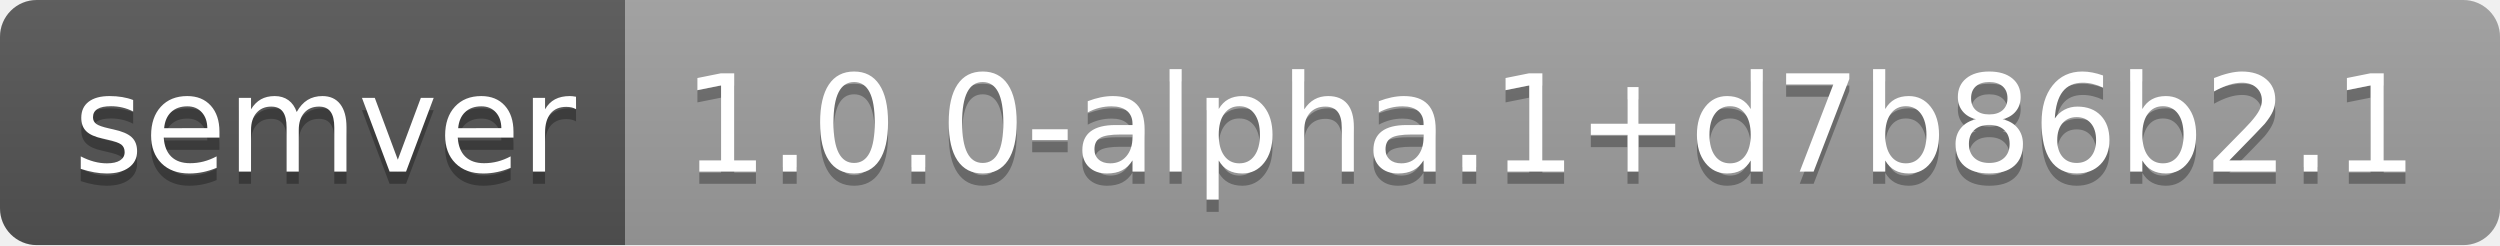
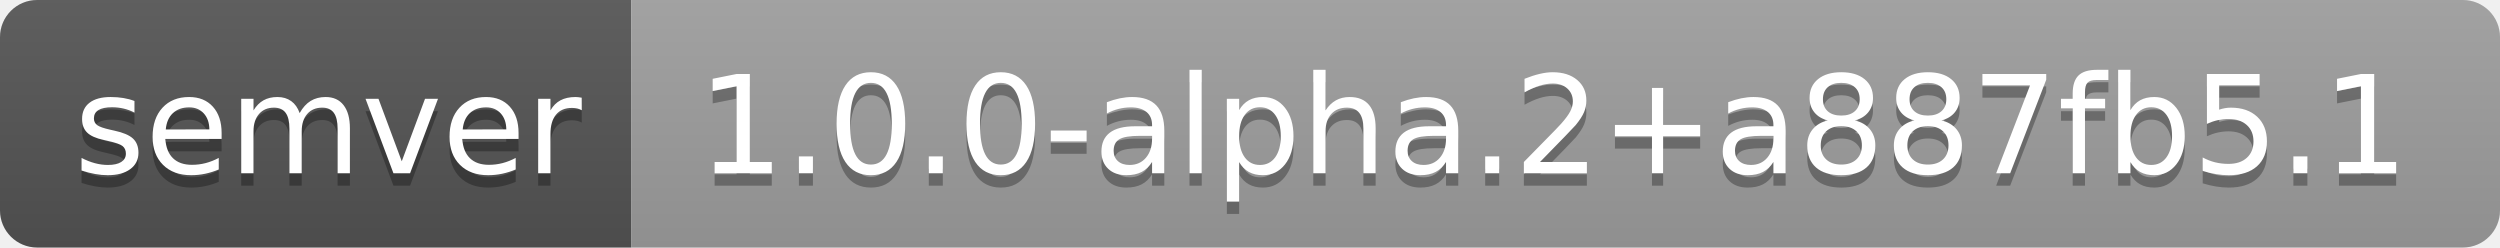
- <svg xmlns="http://www.w3.org/2000/svg" width="204" height="20" role="img" aria-label="semver: 1.0.0-alpha.1+d7b86b2.1">
+ <svg xmlns="http://www.w3.org/2000/svg" width="202" height="20" role="img" aria-label="semver: 1.0.0-alpha.2+a887fb5.1">
  <linearGradient id="s" x2="0" y2="100%">
    <stop offset="0" stop-color="#bbb" stop-opacity=".1" />
    <stop offset="1" stop-opacity=".1" />
  </linearGradient>
  <clipPath id="r">
-     <rect width="204" height="20" rx="3" fill="#fff" />
+     <rect width="202" height="20" rx="3" fill="#fff" />
  </clipPath>
  <g clip-path="url(#r)">
    <rect width="51" height="20" fill="#555" />
-     <rect x="51" width="153" height="20" fill="#9f9f9f" />
-     <rect width="204" height="20" fill="url(#s)" />
+     <rect x="51" width="151" height="20" fill="#9f9f9f" />
+     <rect width="202" height="20" fill="url(#s)" />
  </g>
  <g fill="#fff" text-anchor="middle" font-family="Verdana,Geneva,DejaVu Sans,sans-serif" text-rendering="geometricPrecision" font-size="110">
    <text aria-hidden="true" x="265" y="150" fill="#010101" fill-opacity=".3" transform="scale(.1)" textLength="410">semver</text>
    <text x="265" y="140" transform="scale(.1)" fill="#fff" textLength="410">semver</text>
-     <text aria-hidden="true" x="1265" y="150" fill="#010101" fill-opacity=".3" transform="scale(.1)" textLength="1430">1.0.0-alpha.1+d7b86b2.1</text>
-     <text x="1265" y="140" transform="scale(.1)" fill="#fff" textLength="1430">1.0.0-alpha.1+d7b86b2.1</text>
+     <text aria-hidden="true" x="1255" y="150" fill="#010101" fill-opacity=".3" transform="scale(.1)" textLength="1410">1.0.0-alpha.2+a887fb5.1</text>
+     <text x="1255" y="140" transform="scale(.1)" fill="#fff" textLength="1410">1.0.0-alpha.2+a887fb5.1</text>
  </g>
</svg>
